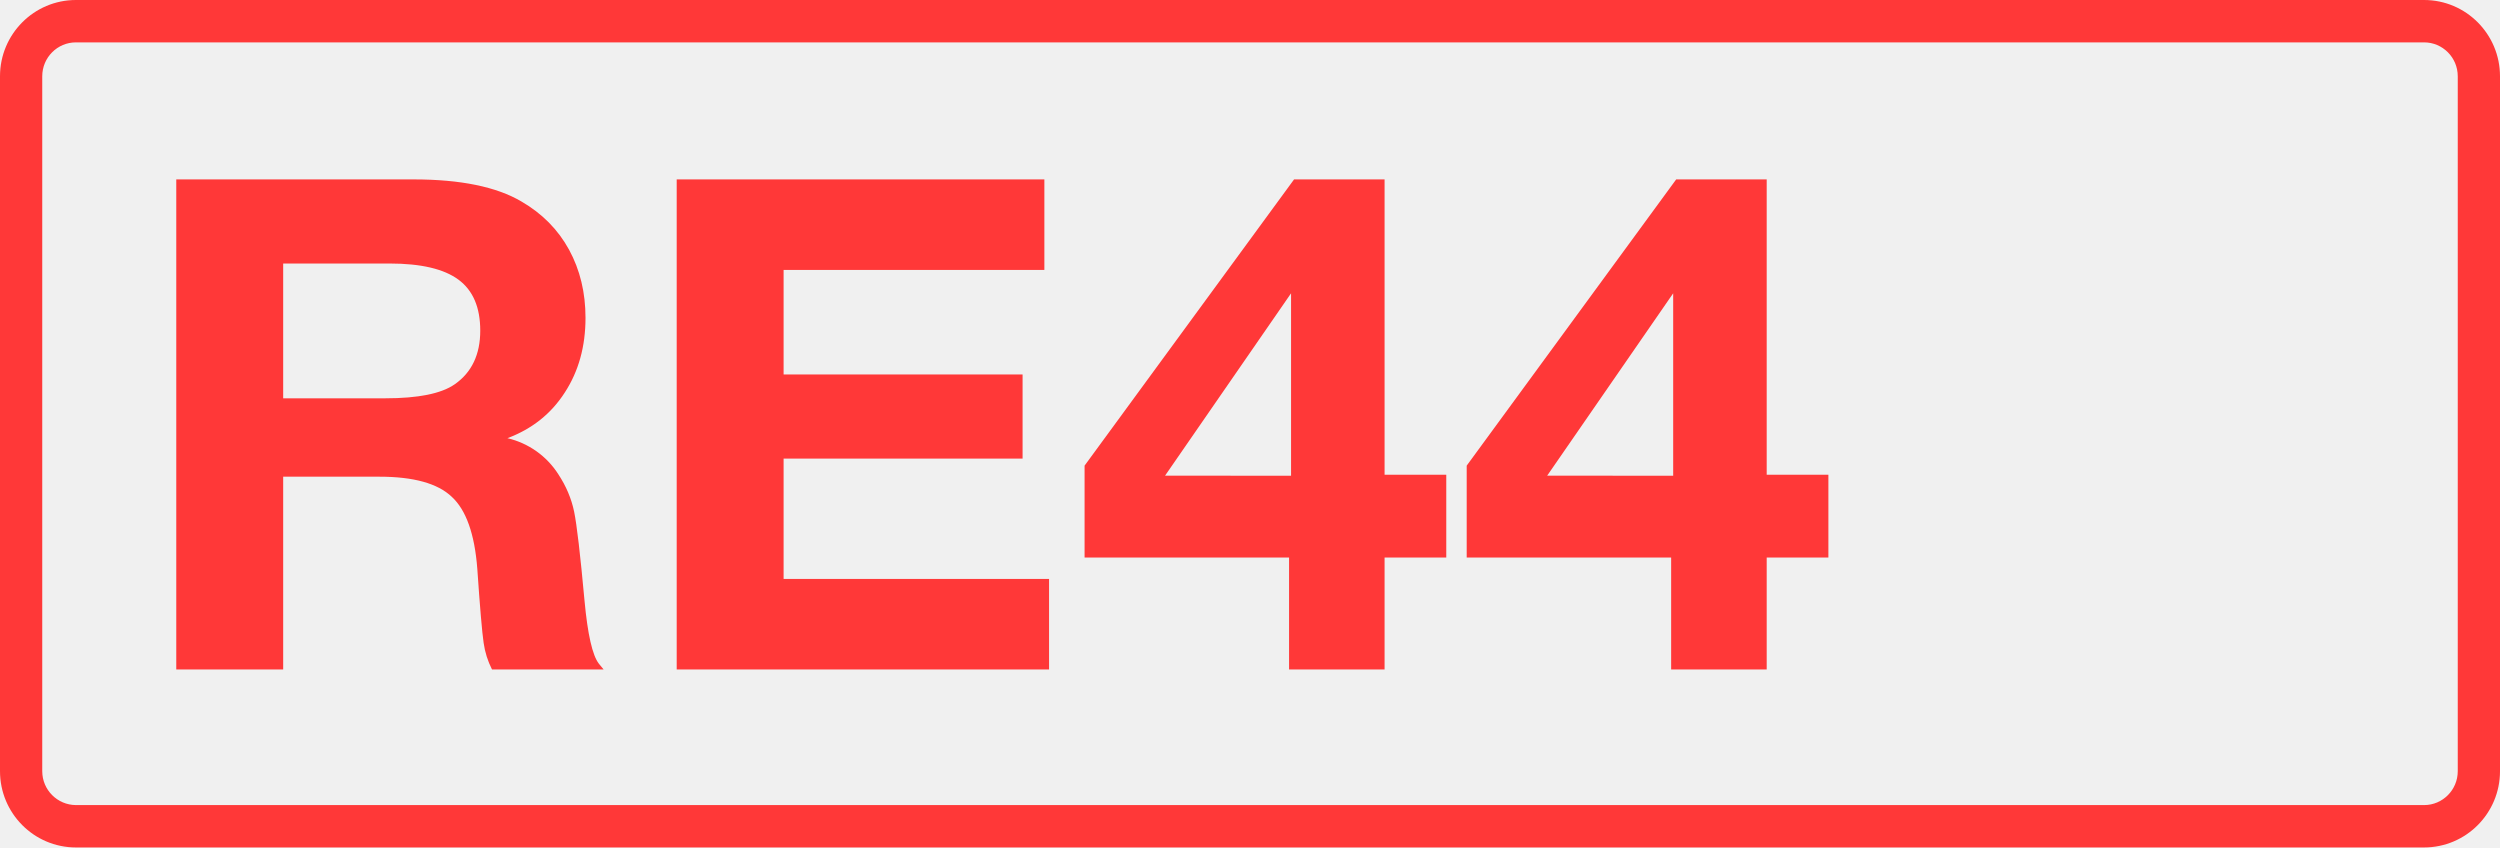
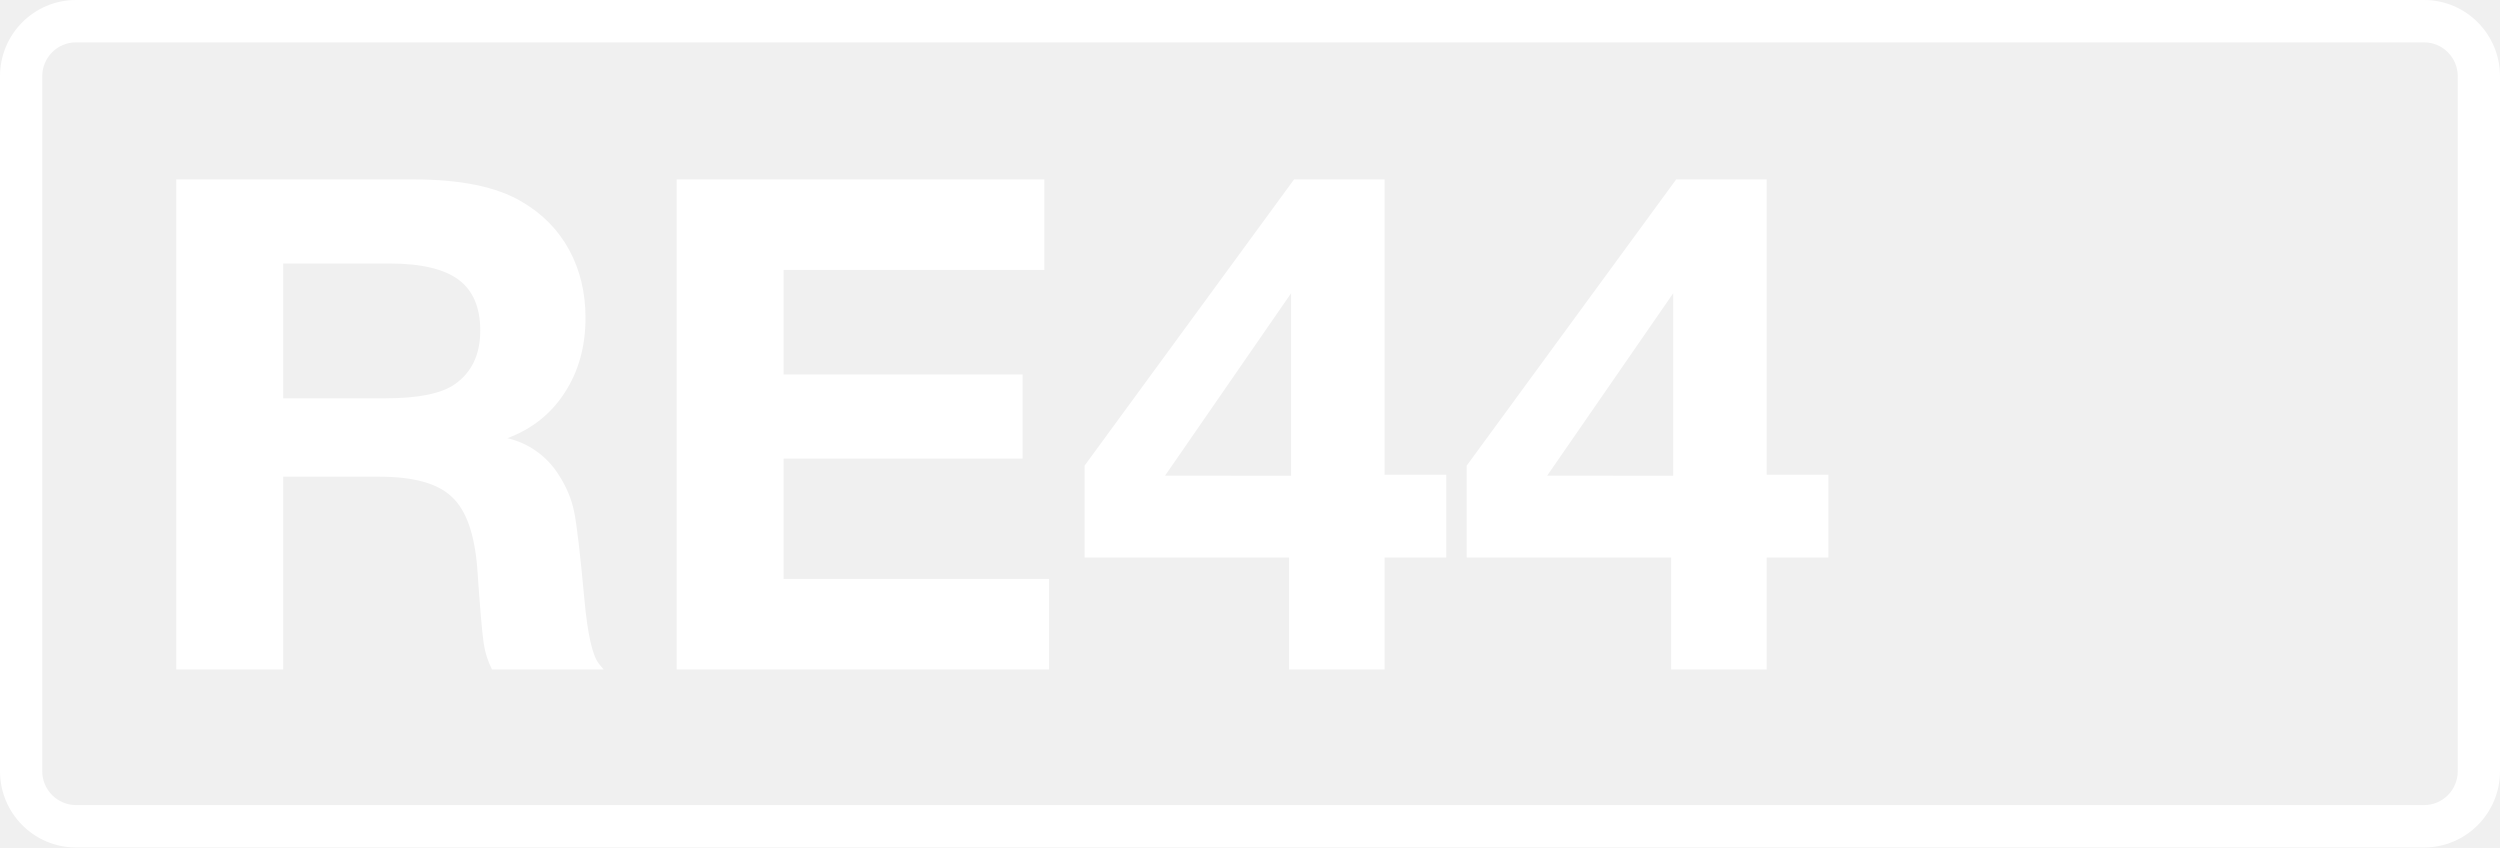
<svg xmlns="http://www.w3.org/2000/svg" class="color-immutable" width="59" height="20" fill="none" viewBox="0 0 59 20">
-   <g fill="#FF3838" clip-path="url(#a)">
+   <g fill="#fff" clip-path="url(#a)">
    <path d="M57.208 1c.439 0 .795.358.795.8v16.4c0 .442-.356.8-.795.8H1.792a.8.8 0 0 1-.795-.8V1.8c0-.442.356-.8.795-.8zm0-1H1.792C.803 0 0 .806 0 1.8v16.4c0 .994.803 1.8 1.792 1.8h55.416c.99 0 1.792-.806 1.792-1.8V1.8c0-.994-.803-1.8-1.792-1.8" />
    <path d="M4.16 4.234h5.6q1.662 0 2.547.522.735.427 1.124 1.139.387.712.387 1.606 0 1.013-.49 1.764-.483.751-1.353 1.076a1.95 1.95 0 0 1 1.203.854q.276.42.371.878t.245 2.096q.111 1.203.34 1.495l.111.135h-2.634a2 2 0 0 1-.197-.625q-.056-.38-.15-1.756-.095-1.227-.602-1.693-.498-.475-1.709-.475h-2.27V15.8H4.16zm2.523 1.985V9.4h2.413q1.162 0 1.637-.332.601-.42.601-1.266 0-.822-.514-1.202T9.2 6.219zM24.647 4.234V6.37h-6.154v2.468h5.64v1.985h-5.64v2.84h6.265v2.136H15.97V4.234zM34.132 11.203v1.954h-1.456v2.642h-2.254v-2.642h-4.826v-2.168l4.944-6.755h2.136v6.969zm-3.663.024V6.922l-2.974 4.304zM43.15 11.203v1.954h-1.456v2.642h-2.255v-2.642h-4.825v-2.168l4.944-6.755h2.136v6.969zm-3.663.024V6.922l-2.974 4.304z" />
  </g>
  <defs>
    <clipPath id="a">
      <path fill="#fff" d="M0 0h59v20H0z" />
    </clipPath>
  </defs>
</svg>
